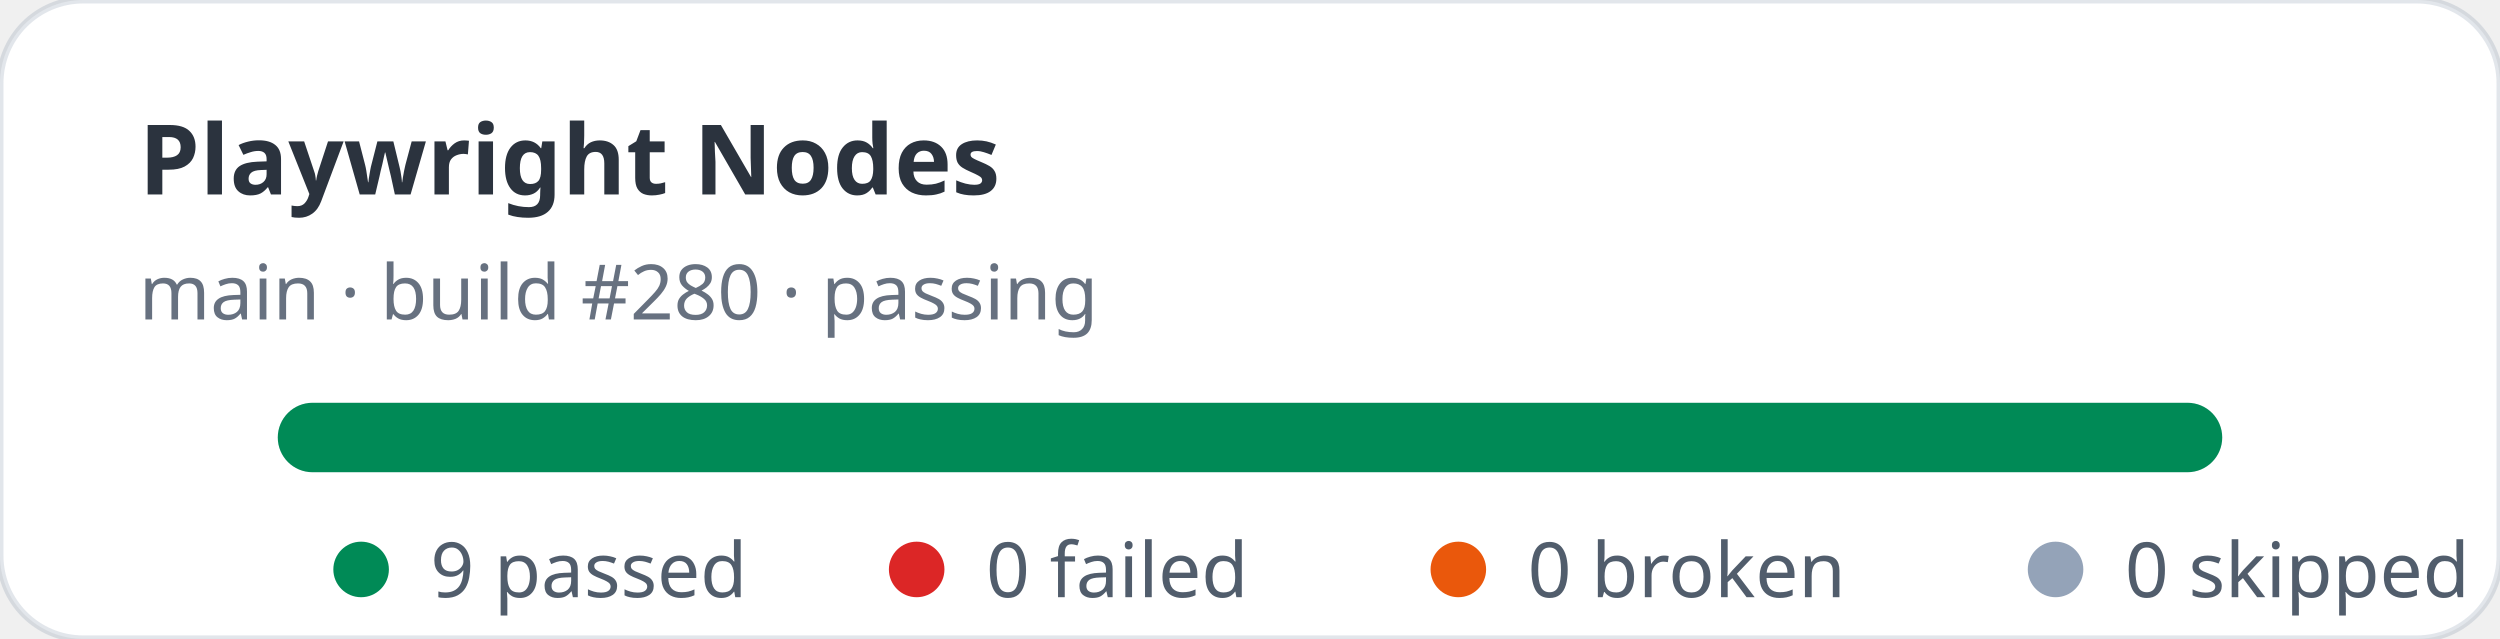
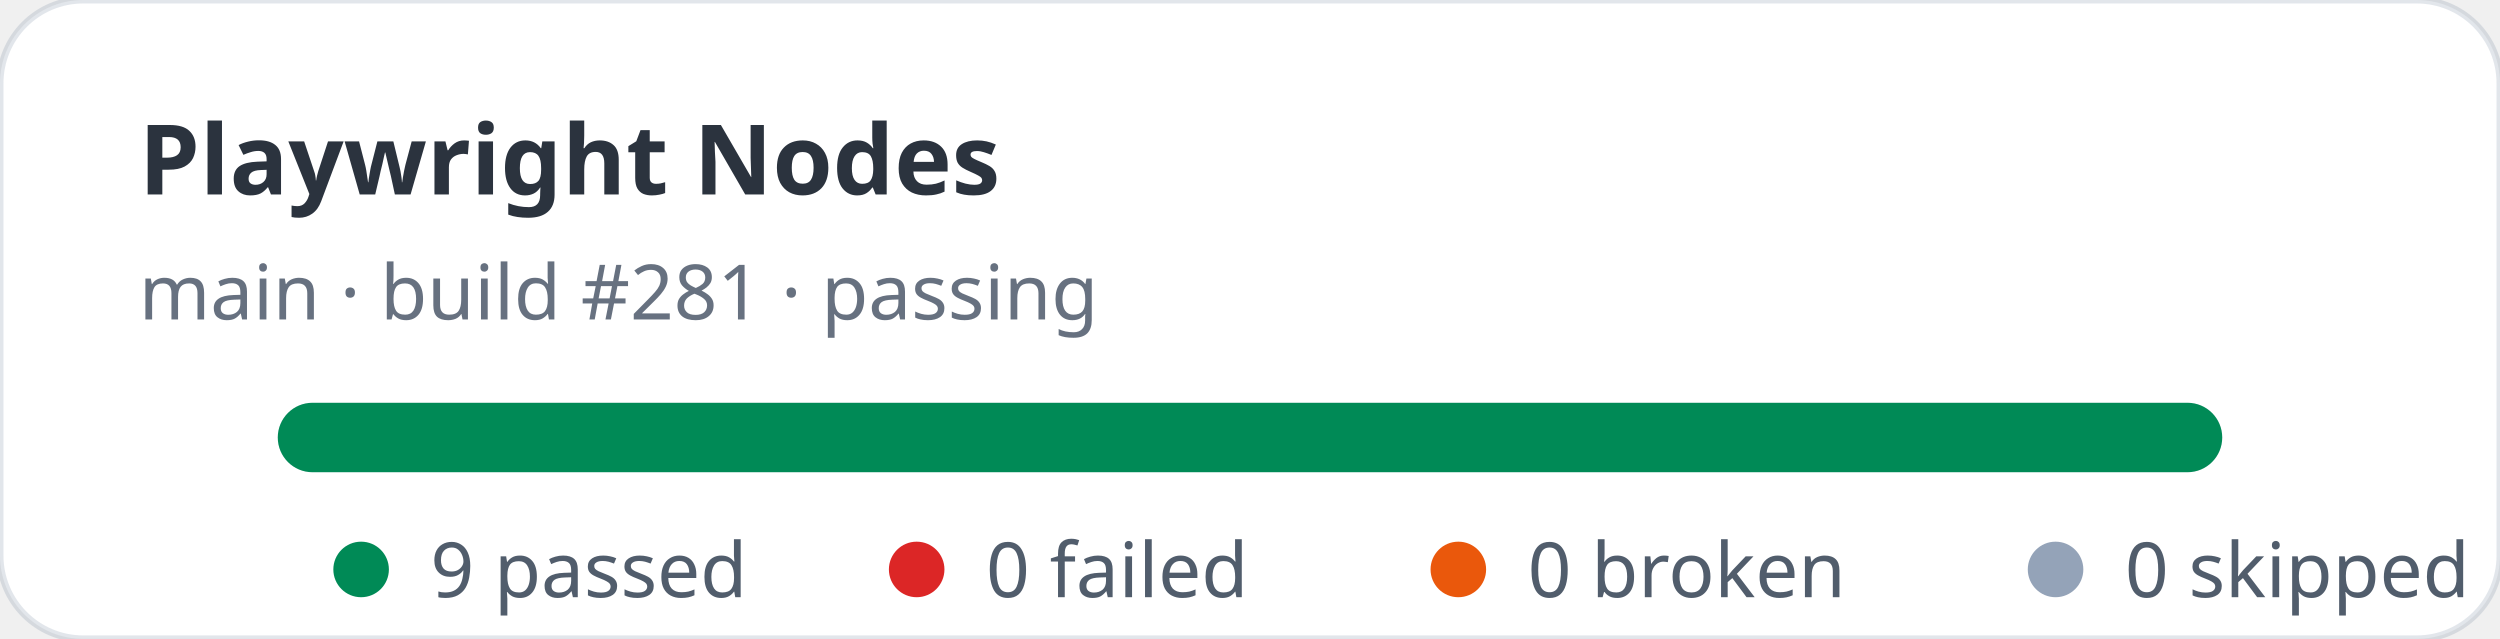
<svg xmlns="http://www.w3.org/2000/svg" width="360" height="92" viewBox="0 0 360 92" role="img" aria-label="Playwright Nodes stats: 9 passed, 0 failed">
  <rect width="360" height="92" rx="12" fill="#ffffff" stroke="rgba(11,48,86,0.12)" />
  <text x="20" y="28" fill="rgba(1,10,24,0.83)" font-family="ui-sans-serif,system-ui,sans-serif" font-size="14" font-weight="700">Playwright Nodes</text>
-   <text x="20" y="46" fill="rgba(2,19,44,0.6)" font-family="ui-sans-serif,system-ui,sans-serif" font-size="11">main · build #280 · passing</text>
+   <text x="20" y="46" fill="rgba(2,19,44,0.6)" font-family="ui-sans-serif,system-ui,sans-serif" font-size="11">main · build #281 · passing</text>
  <rect x="40" y="58" width="280" height="10" rx="5" fill="#e2e8f0" />
  <rect x="40" y="58" width="280" height="10" rx="5" fill="#008a56" />
  <g font-family="ui-sans-serif,system-ui,sans-serif" font-size="11" fill="rgba(1,18,40,0.68)">
    <circle cx="52" cy="82" r="4" fill="#008a56" />
    <text x="62" y="86">9 passed</text>
    <circle cx="132" cy="82" r="4" fill="#dc2626" />
    <text x="142" y="86">0 failed</text>
    <circle cx="210" cy="82" r="4" fill="#ea580c" />
    <text x="220" y="86">0 broken</text>
    <circle cx="296" cy="82" r="4" fill="#94a3b8" />
    <text x="306" y="86">0 skipped</text>
  </g>
</svg>
